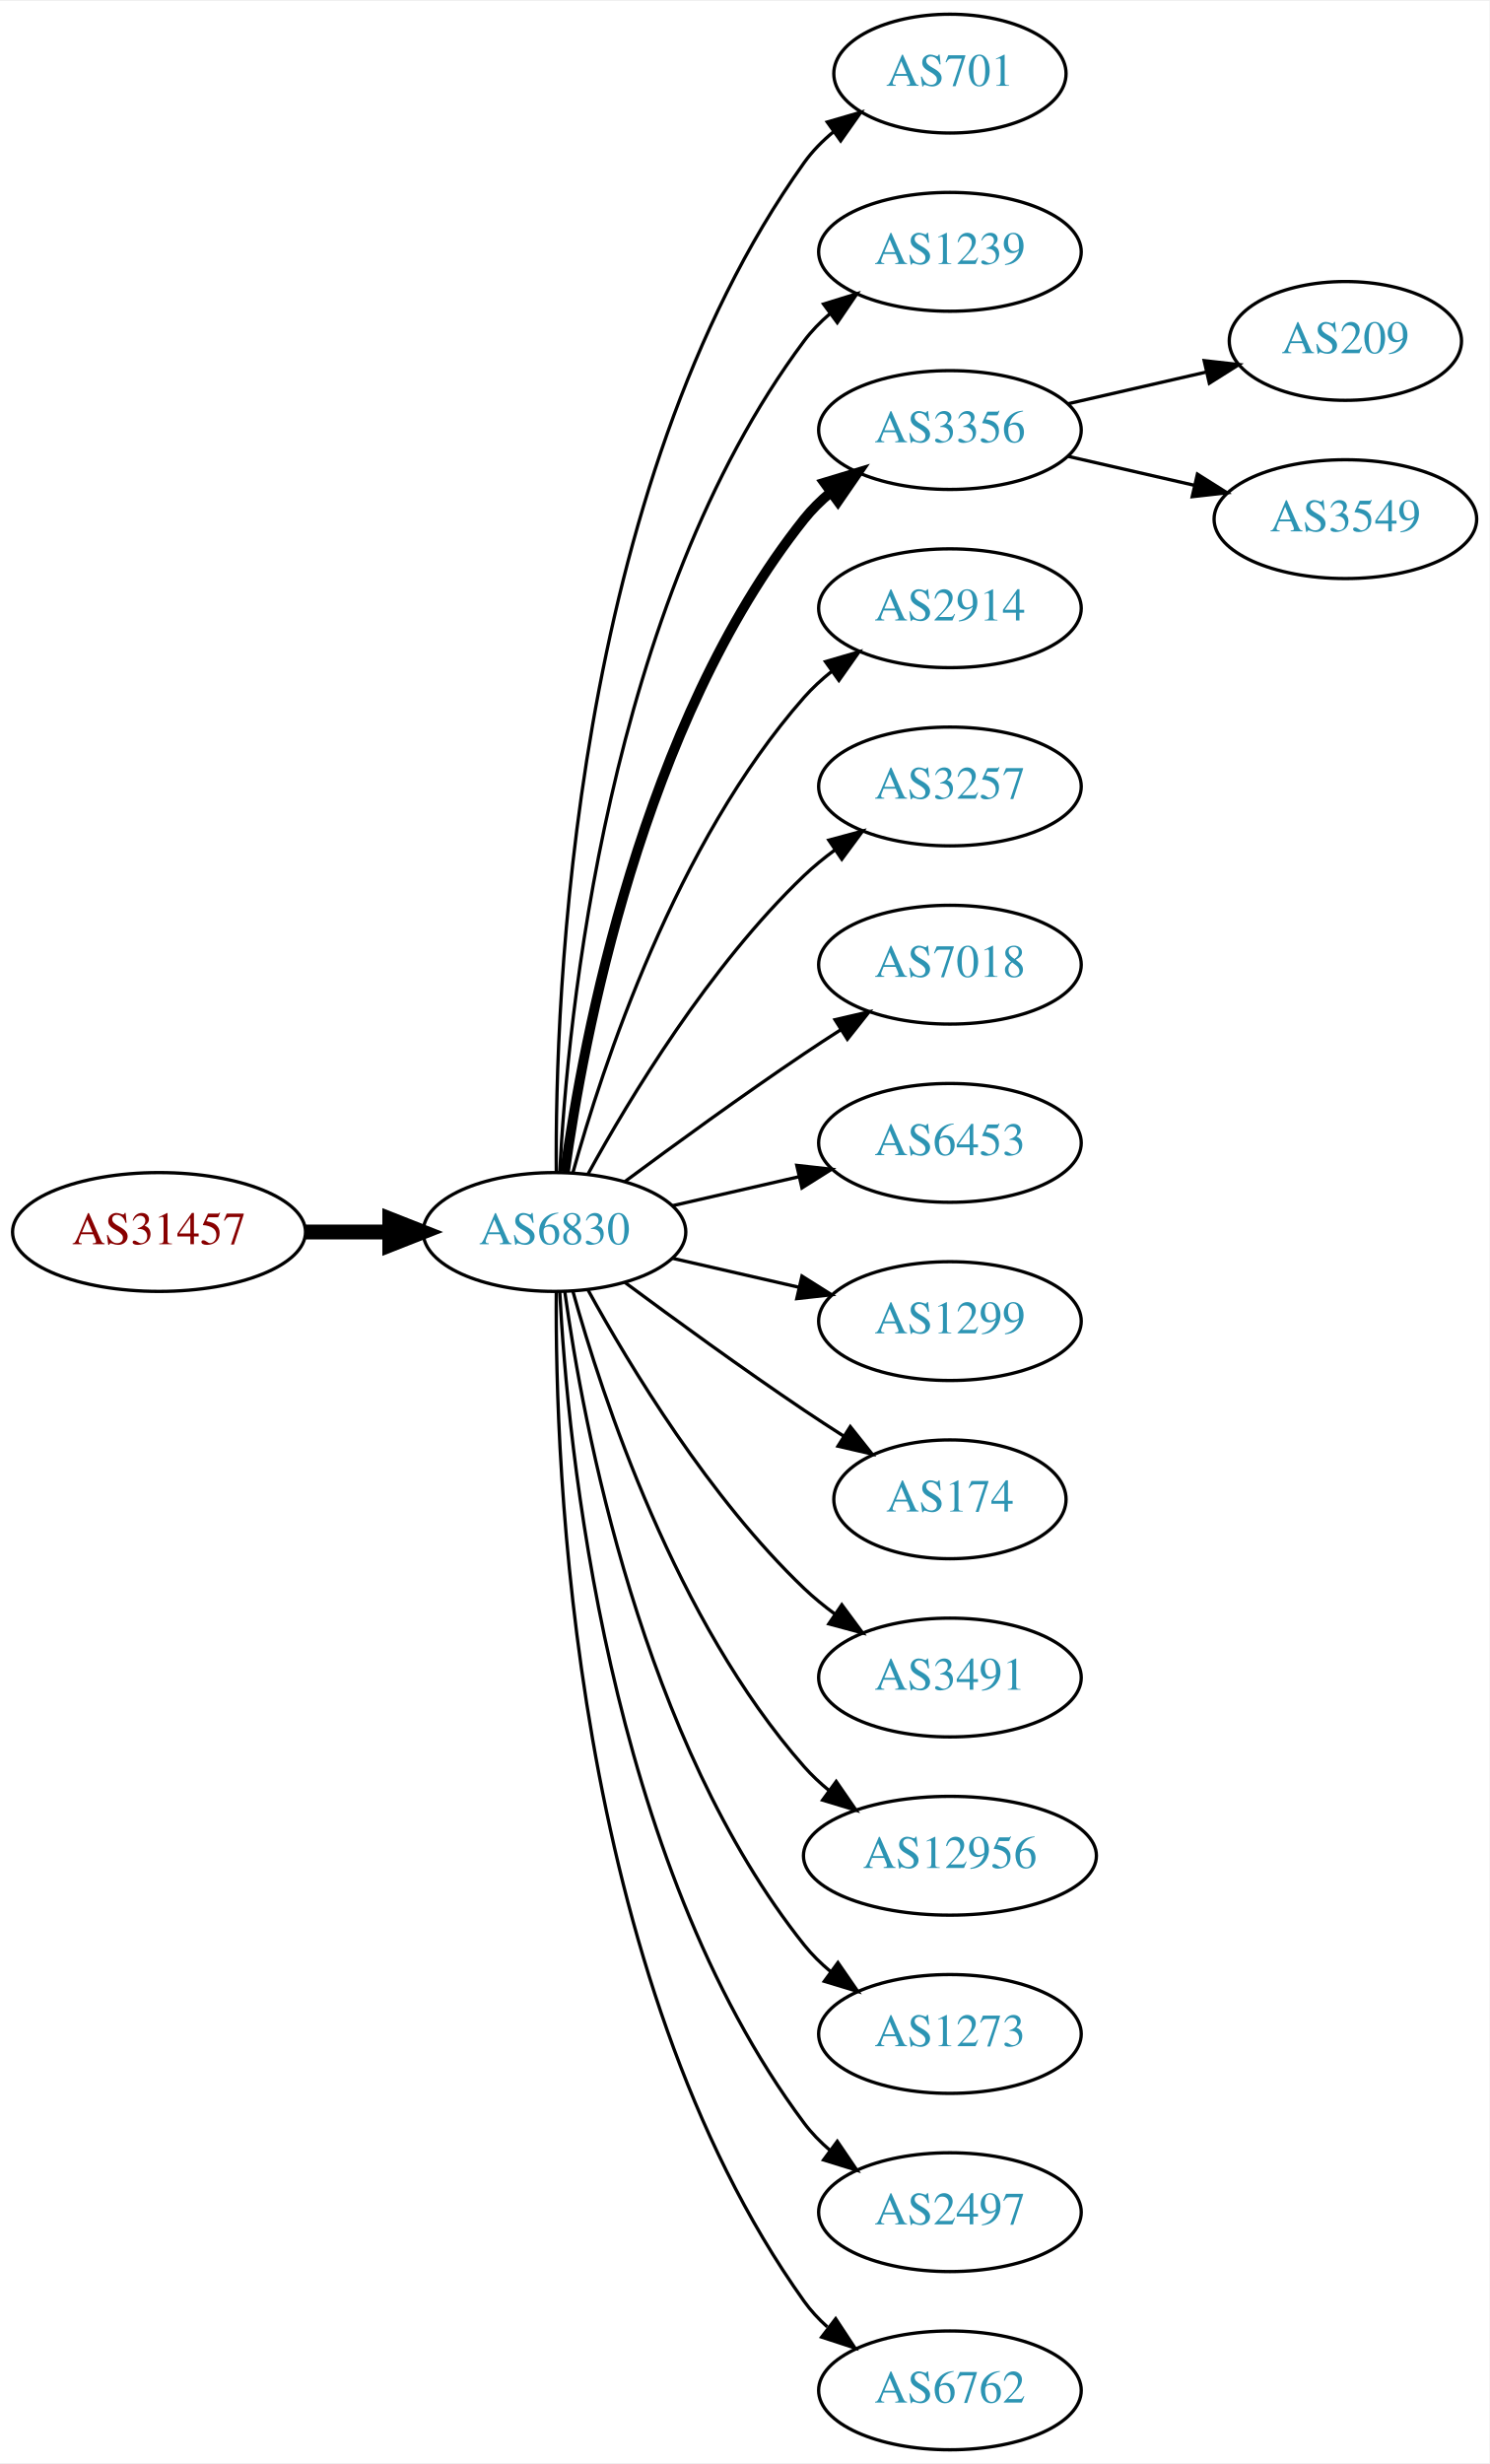
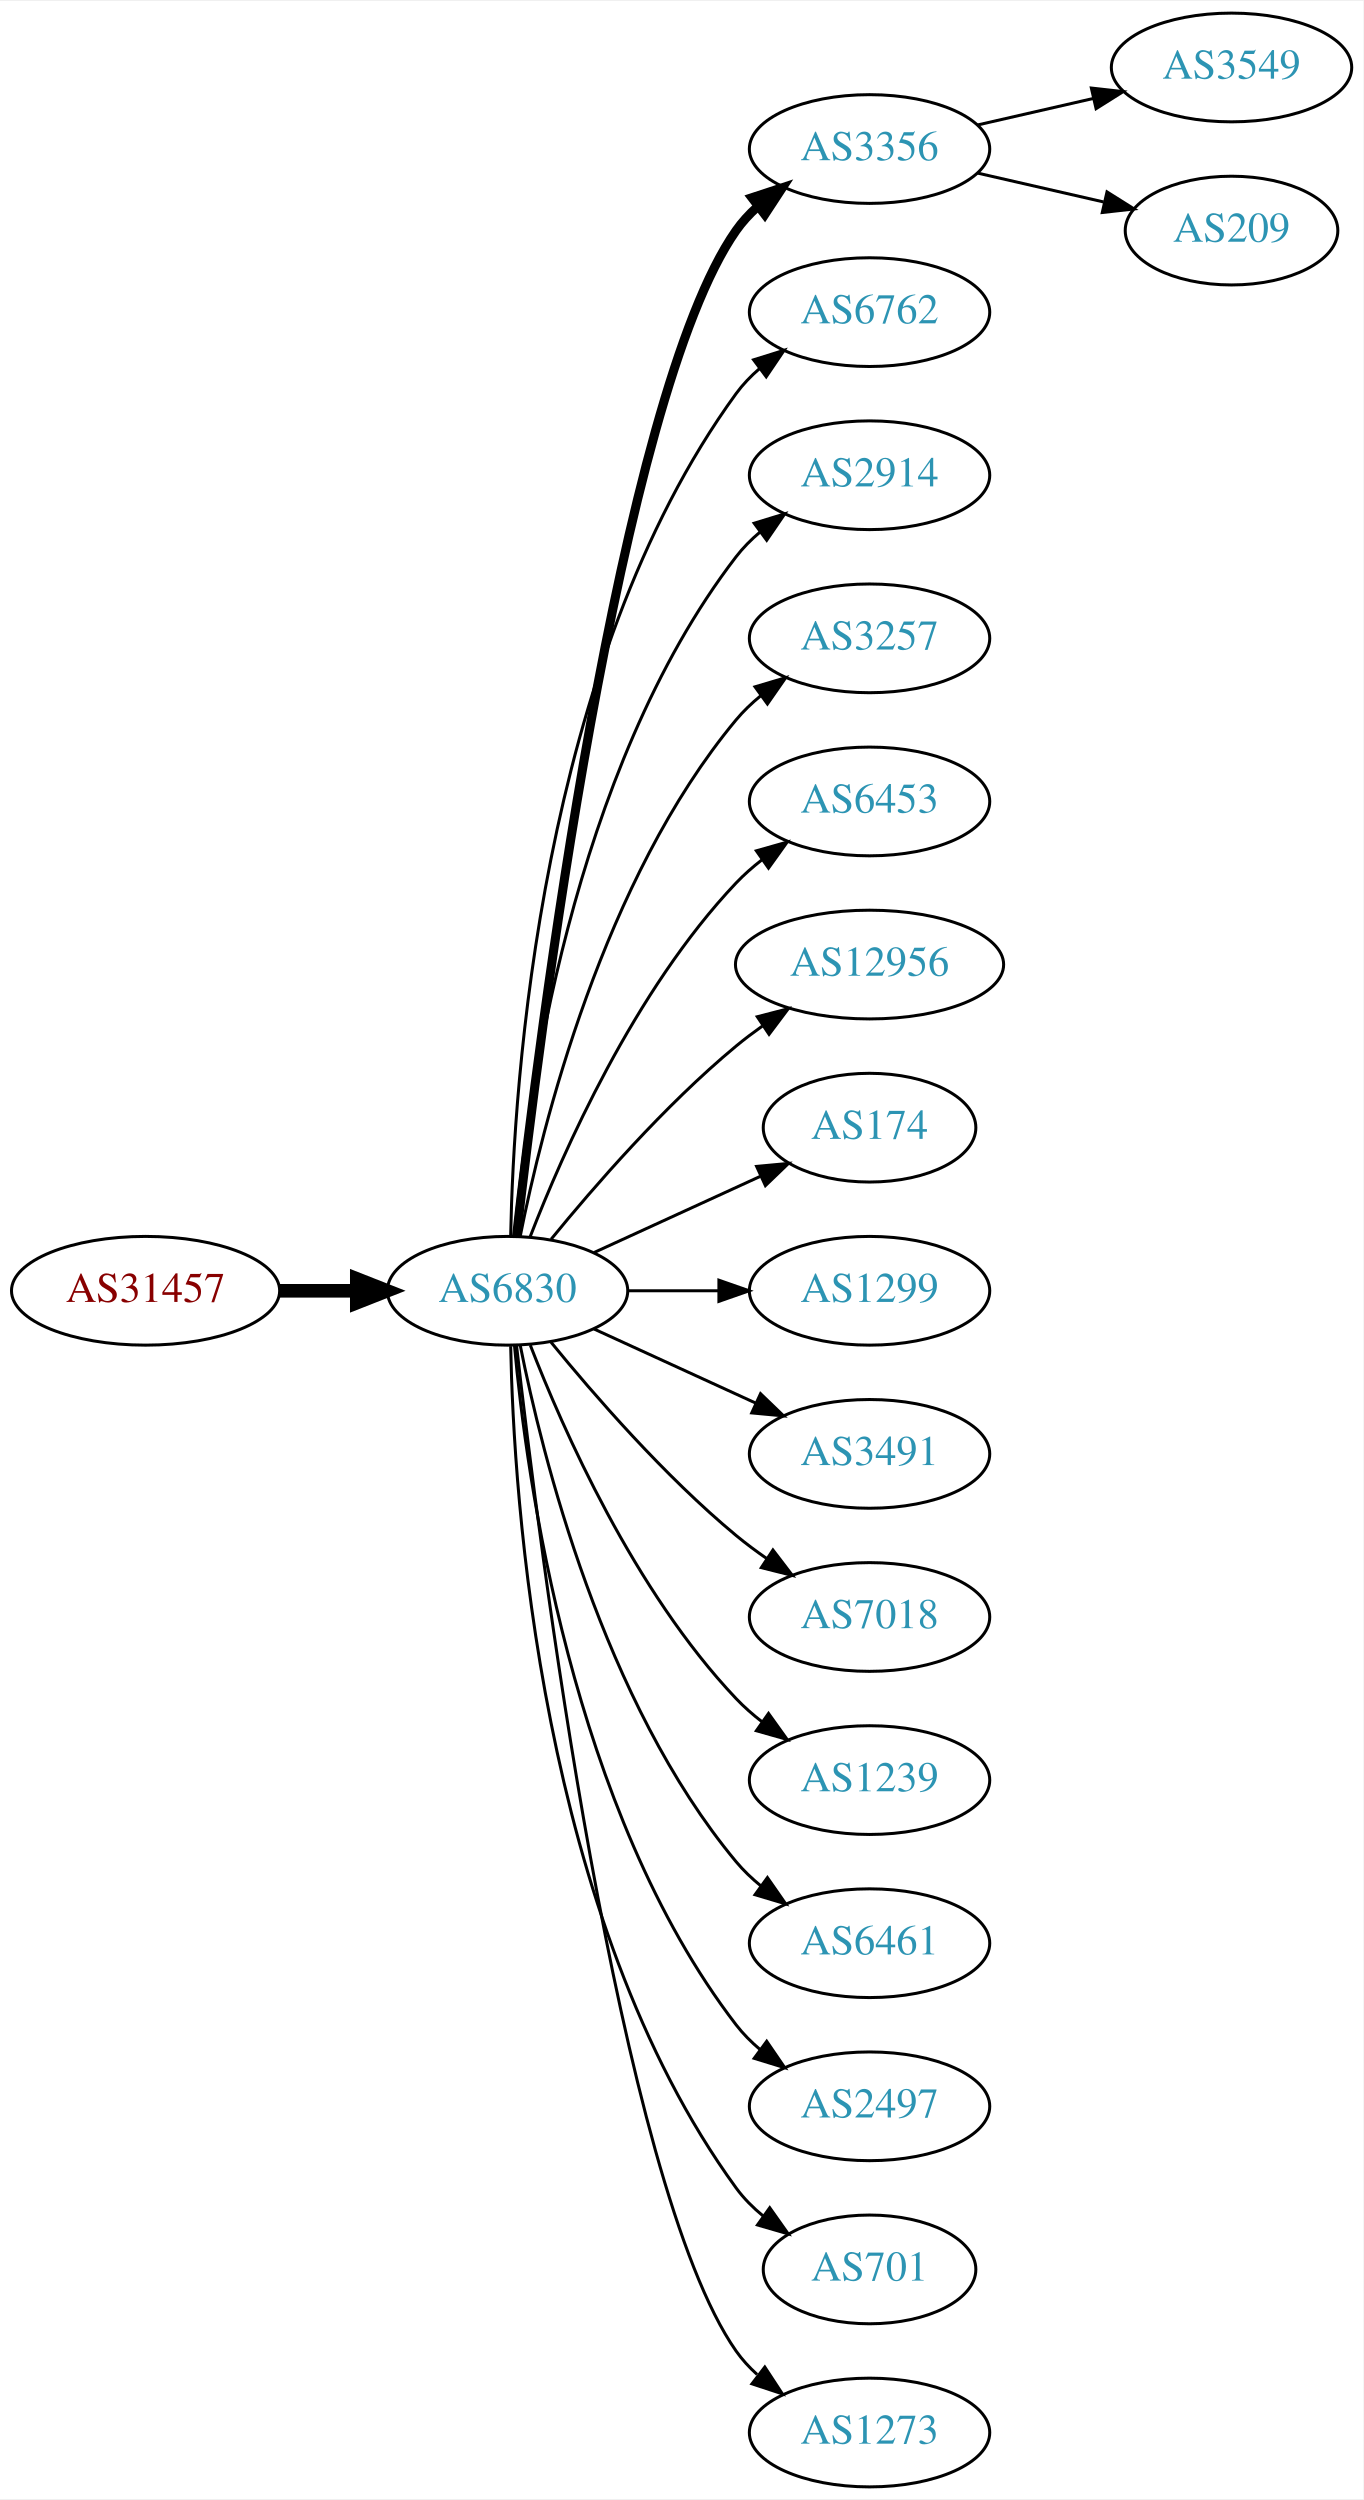
- <svg xmlns="http://www.w3.org/2000/svg" xmlns:xlink="http://www.w3.org/1999/xlink" width="451pt" height="746pt" viewBox="0.00 0.00 451.37 746.00">
-   <g id="graph0" class="graph" transform="scale(1 1) rotate(0) translate(4 742)">
-     <polygon fill="white" stroke="none" points="-4,4 -4,-742 447.37,-742 447.37,4 -4,4" />
+ <svg xmlns="http://www.w3.org/2000/svg" xmlns:xlink="http://www.w3.org/1999/xlink" width="451pt" height="827pt" viewBox="0.00 0.00 451.37 827.00">
+   <g id="graph0" class="graph" transform="scale(1 1) rotate(0) translate(4 823)">
+     <polygon fill="white" stroke="none" points="-4,4 -4,-823 447.37,-823 447.37,4 -4,4" />
    <g id="node1" class="node">
      <g id="a_node1">
        <a xlink:href="/asn/31457" xlink:title="AS31457 ~ Eos Data Systems GmbH [AT]">
-           <ellipse fill="#ffffff" stroke="black" cx="44.196" cy="-369" rx="44.393" ry="18" />
-           <text text-anchor="middle" x="44.196" y="-365.3" font-family="Times,serif" font-size="14.00" fill="#880000">AS31457</text>
+           <ellipse fill="#ffffff" stroke="black" cx="44.196" cy="-396" rx="44.393" ry="18" />
+           <text text-anchor="middle" x="44.196" y="-392.3" font-family="Times,serif" font-size="14.00" fill="#880000">AS31457</text>
        </a>
      </g>
    </g>
    <g id="node2" class="node">
      <g id="a_node2">
        <a xlink:href="/asn/6830" xlink:title="AS6830 ~ LGI-UPC [AT]">
-           <ellipse fill="#ffffff" stroke="black" cx="164.039" cy="-369" rx="39.794" ry="18" />
-           <text text-anchor="middle" x="164.039" y="-365.3" font-family="Times,serif" font-size="14.00" fill="#2c94b3">AS6830</text>
+           <ellipse fill="#ffffff" stroke="black" cx="164.039" cy="-396" rx="39.794" ry="18" />
+           <text text-anchor="middle" x="164.039" y="-392.3" font-family="Times,serif" font-size="14.00" fill="#2c94b3">AS6830</text>
        </a>
      </g>
    </g>
    <g id="edge1" class="edge">
-       <path fill="none" stroke="black" stroke-width="4.5" d="M88.407,-369C96.72,-369 105.482,-369 113.965,-369" />
-       <polygon fill="black" stroke="black" stroke-width="4.5" points="114.123,-372.938 124.123,-369 114.123,-365.063 114.123,-372.938" />
+       <path fill="none" stroke="black" stroke-width="4.5" d="M88.407,-396C96.72,-396 105.482,-396 113.965,-396" />
+       <polygon fill="black" stroke="black" stroke-width="4.5" points="114.123,-399.938 124.123,-396 114.123,-392.063 114.123,-399.938" />
    </g>
    <g id="node3" class="node">
      <g id="a_node3">
-         <a xlink:href="/asn/701" xlink:title="AS701 ~ UUNET [US]">
-           <ellipse fill="#ffffff" stroke="black" cx="283.881" cy="-720" rx="35.194" ry="18" />
-           <text text-anchor="middle" x="283.881" y="-716.3" font-family="Times,serif" font-size="14.00" fill="#2c94b3">AS701</text>
+         <a xlink:href="/asn/3356" xlink:title="AS3356 ~ Level 3 Parent, LLC [US]">
+           <ellipse fill="#ffffff" stroke="black" cx="283.881" cy="-774" rx="39.794" ry="18" />
+           <text text-anchor="middle" x="283.881" y="-770.3" font-family="Times,serif" font-size="14.00" fill="#2c94b3">AS3356</text>
        </a>
      </g>
    </g>
    <g id="edge2" class="edge">
-       <path fill="none" stroke="black" d="M164.587,-387.063C164.168,-439.503 169.322,-594.293 239.685,-693 242.168,-696.484 245.256,-699.615 248.63,-702.402" />
-       <polygon fill="black" stroke="black" points="246.702,-705.326 256.875,-708.287 250.769,-699.629 246.702,-705.326" />
+       <path fill="none" stroke="black" stroke-width="3" d="M167.009,-414.101C174.237,-477.928 200.915,-691.628 239.685,-747 241.663,-749.825 244.041,-752.416 246.652,-754.779" />
+       <polygon fill="black" stroke="black" stroke-width="3" points="244.945,-757.881 255.01,-761.188 249.204,-752.326 244.945,-757.881" />
    </g>
    <g id="node4" class="node">
      <g id="a_node4">
-         <a xlink:href="/asn/1239" xlink:title="AS1239 ~ Sprint [US]">
-           <ellipse fill="#ffffff" stroke="black" cx="283.881" cy="-666" rx="39.794" ry="18" />
-           <text text-anchor="middle" x="283.881" y="-662.3" font-family="Times,serif" font-size="14.00" fill="#2c94b3">AS1239</text>
+         <a xlink:href="/asn/6762" xlink:title="AS6762 ~ TELECOM ITALIA SPARKLE S.p.A. [IT]">
+           <ellipse fill="#ffffff" stroke="black" cx="283.881" cy="-720" rx="39.794" ry="18" />
+           <text text-anchor="middle" x="283.881" y="-716.3" font-family="Times,serif" font-size="14.00" fill="#2c94b3">AS6762</text>
        </a>
      </g>
    </g>
    <g id="edge3" class="edge">
-       <path fill="none" stroke="black" d="M165.63,-387.023C168.007,-433.412 179.925,-558.893 239.685,-639 241.933,-642.013 244.624,-644.769 247.551,-647.272" />
-       <polygon fill="black" stroke="black" points="245.582,-650.169 255.702,-653.303 249.746,-644.542 245.582,-650.169" />
+       <path fill="none" stroke="black" d="M165.071,-414.337C166.044,-464.079 174.763,-603.806 239.685,-693 241.897,-696.039 244.565,-698.813 247.477,-701.326" />
+       <polygon fill="black" stroke="black" points="245.495,-704.214 255.608,-707.373 249.672,-698.597 245.495,-704.214" />
    </g>
    <g id="node5" class="node">
      <g id="a_node5">
-         <a xlink:href="/asn/3356" xlink:title="AS3356 ~ Level 3 Parent, LLC [US]">
-           <ellipse fill="#ffffff" stroke="black" cx="283.881" cy="-612" rx="39.794" ry="18" />
-           <text text-anchor="middle" x="283.881" y="-608.3" font-family="Times,serif" font-size="14.00" fill="#2c94b3">AS3356</text>
+         <a xlink:href="/asn/2914" xlink:title="AS2914 ~ NTT America, Inc. [US]">
+           <ellipse fill="#ffffff" stroke="black" cx="283.881" cy="-666" rx="39.794" ry="18" />
+           <text text-anchor="middle" x="283.881" y="-662.3" font-family="Times,serif" font-size="14.00" fill="#2c94b3">AS2914</text>
        </a>
      </g>
    </g>
    <g id="edge4" class="edge">
-       <path fill="none" stroke="black" stroke-width="3" d="M167.178,-387.17C172.678,-426.974 190.504,-523.233 239.685,-585 242.026,-587.94 244.781,-590.649 247.747,-593.121" />
-       <polygon fill="black" stroke="black" stroke-width="3" points="245.812,-596.042 255.953,-599.11 249.939,-590.388 245.812,-596.042" />
+       <path fill="none" stroke="black" d="M166.323,-414.117C170.221,-457.332 185.238,-568.131 239.685,-639 241.975,-641.981 244.695,-644.716 247.639,-647.205" />
+       <polygon fill="black" stroke="black" points="245.686,-650.113 255.816,-653.218 249.833,-644.473 245.686,-650.113" />
    </g>
    <g id="node6" class="node">
      <g id="a_node6">
-         <a xlink:href="/asn/2914" xlink:title="AS2914 ~ NTT America, Inc. [US]">
-           <ellipse fill="#ffffff" stroke="black" cx="283.881" cy="-558" rx="39.794" ry="18" />
-           <text text-anchor="middle" x="283.881" y="-554.3" font-family="Times,serif" font-size="14.00" fill="#2c94b3">AS2914</text>
+         <a xlink:href="/asn/3257" xlink:title="AS3257 ~ GTT [DE]">
+           <ellipse fill="#ffffff" stroke="black" cx="283.881" cy="-612" rx="39.794" ry="18" />
+           <text text-anchor="middle" x="283.881" y="-608.3" font-family="Times,serif" font-size="14.00" fill="#2c94b3">AS3257</text>
        </a>
      </g>
    </g>
    <g id="edge5" class="edge">
-       <path fill="none" stroke="black" d="M169.612,-386.946C178.517,-418.995 200.801,-486.842 239.685,-531 242.169,-533.821 245.019,-536.449 248.044,-538.871" />
-       <polygon fill="black" stroke="black" points="246.162,-541.828 256.334,-544.791 250.23,-536.131 246.162,-541.828" />
+       <path fill="none" stroke="black" d="M168.237,-414.073C175.401,-450.141 195.675,-532.125 239.685,-585 242.09,-587.889 244.886,-590.563 247.879,-593.013" />
+       <polygon fill="black" stroke="black" points="245.967,-595.95 256.122,-598.973 250.069,-590.277 245.967,-595.95" />
    </g>
    <g id="node7" class="node">
      <g id="a_node7">
-         <a xlink:href="/asn/3257" xlink:title="AS3257 ~ GTT [DE]">
-           <ellipse fill="#ffffff" stroke="black" cx="283.881" cy="-504" rx="39.794" ry="18" />
-           <text text-anchor="middle" x="283.881" y="-500.3" font-family="Times,serif" font-size="14.00" fill="#2c94b3">AS3257</text>
+         <a xlink:href="/asn/6453" xlink:title="AS6453 ~ TATA COMMUNICATIONS (AMERICA) INC [US]">
+           <ellipse fill="#ffffff" stroke="black" cx="283.881" cy="-558" rx="39.794" ry="18" />
+           <text text-anchor="middle" x="283.881" y="-554.3" font-family="Times,serif" font-size="14.00" fill="#2c94b3">AS6453</text>
        </a>
      </g>
    </g>
    <g id="edge6" class="edge">
-       <path fill="none" stroke="black" d="M174.28,-386.713C186.825,-409.561 211.002,-449.611 239.685,-477 242.553,-479.739 245.742,-482.347 249.051,-484.785" />
-       <polygon fill="black" stroke="black" points="247.175,-487.742 257.411,-490.477 251.114,-481.956 247.175,-487.742" />
+       <path fill="none" stroke="black" d="M171.562,-413.994C182.312,-441.728 205.969,-495.429 239.685,-531 242.271,-533.728 245.188,-536.294 248.257,-538.677" />
+       <polygon fill="black" stroke="black" points="246.411,-541.658 256.605,-544.543 250.435,-535.93 246.411,-541.658" />
    </g>
    <g id="node8" class="node">
      <g id="a_node8">
-         <a xlink:href="/asn/7018" xlink:title="AS7018 ~ AT&amp;T Services, Inc. [US]">
-           <ellipse fill="#ffffff" stroke="black" cx="283.881" cy="-450" rx="39.794" ry="18" />
-           <text text-anchor="middle" x="283.881" y="-446.3" font-family="Times,serif" font-size="14.00" fill="#2c94b3">AS7018</text>
+         <a xlink:href="/asn/12956" xlink:title="AS12956 ~ TELXIUS [ES]">
+           <ellipse fill="#ffffff" stroke="black" cx="283.881" cy="-504" rx="44.393" ry="18" />
+           <text text-anchor="middle" x="283.881" y="-500.3" font-family="Times,serif" font-size="14.00" fill="#2c94b3">AS12956</text>
        </a>
      </g>
    </g>
    <g id="edge7" class="edge">
-       <path fill="none" stroke="black" d="M185.369,-384.277C200.231,-395.304 220.976,-410.407 239.685,-423 243.234,-425.389 246.984,-427.839 250.733,-430.242" />
-       <polygon fill="black" stroke="black" points="249.059,-433.325 259.381,-435.712 252.801,-427.409 249.059,-433.325" />
+       <path fill="none" stroke="black" d="M178.458,-413.065C192.572,-430.375 215.987,-457.345 239.685,-477 242.423,-479.271 245.367,-481.494 248.384,-483.63" />
+       <polygon fill="black" stroke="black" points="246.716,-486.725 256.973,-489.379 250.61,-480.908 246.716,-486.725" />
    </g>
    <g id="node9" class="node">
      <g id="a_node9">
-         <a xlink:href="/asn/6453" xlink:title="AS6453 ~ TATA COMMUNICATIONS (AMERICA) INC [US]">
-           <ellipse fill="#ffffff" stroke="black" cx="283.881" cy="-396" rx="39.794" ry="18" />
-           <text text-anchor="middle" x="283.881" y="-392.3" font-family="Times,serif" font-size="14.00" fill="#2c94b3">AS6453</text>
+         <a xlink:href="/asn/174" xlink:title="AS174 ~ Cogent Communications [US]">
+           <ellipse fill="#ffffff" stroke="black" cx="283.881" cy="-450" rx="35.194" ry="18" />
+           <text text-anchor="middle" x="283.881" y="-446.3" font-family="Times,serif" font-size="14.00" fill="#2c94b3">AS174</text>
        </a>
      </g>
    </g>
    <g id="edge8" class="edge">
-       <path fill="none" stroke="black" d="M199.758,-376.955C211.758,-379.704 225.379,-382.825 238.071,-385.733" />
-       <polygon fill="black" stroke="black" points="237.474,-389.187 248.003,-388.009 239.037,-382.364 237.474,-389.187" />
+       <path fill="none" stroke="black" d="M192.667,-408.661C209.084,-416.183 230.065,-425.798 247.662,-433.861" />
+       <polygon fill="black" stroke="black" points="246.49,-437.174 257.04,-438.158 249.407,-430.811 246.49,-437.174" />
    </g>
    <g id="node10" class="node">
      <g id="a_node10">
        <a xlink:href="/asn/1299" xlink:title="AS1299 ~ Telia Carrier [EU]">
-           <ellipse fill="#ffffff" stroke="black" cx="283.881" cy="-342" rx="39.794" ry="18" />
-           <text text-anchor="middle" x="283.881" y="-338.3" font-family="Times,serif" font-size="14.00" fill="#2c94b3">AS1299</text>
+           <ellipse fill="#ffffff" stroke="black" cx="283.881" cy="-396" rx="39.794" ry="18" />
+           <text text-anchor="middle" x="283.881" y="-392.3" font-family="Times,serif" font-size="14.00" fill="#2c94b3">AS1299</text>
        </a>
      </g>
    </g>
    <g id="edge9" class="edge">
-       <path fill="none" stroke="black" d="M199.758,-361.045C211.758,-358.296 225.379,-355.175 238.071,-352.267" />
-       <polygon fill="black" stroke="black" points="239.037,-355.636 248.003,-349.991 237.474,-348.813 239.037,-355.636" />
+       <path fill="none" stroke="black" d="M203.951,-396C213.505,-396 223.854,-396 233.817,-396" />
+       <polygon fill="black" stroke="black" points="234.009,-399.5 244.009,-396 234.009,-392.5 234.009,-399.5" />
    </g>
    <g id="node11" class="node">
      <g id="a_node11">
-         <a xlink:href="/asn/174" xlink:title="AS174 ~ Cogent Communications [US]">
-           <ellipse fill="#ffffff" stroke="black" cx="283.881" cy="-288" rx="35.194" ry="18" />
-           <text text-anchor="middle" x="283.881" y="-284.3" font-family="Times,serif" font-size="14.00" fill="#2c94b3">AS174</text>
+         <a xlink:href="/asn/3491" xlink:title="AS3491 ~ PCCW Global, Inc. [US]">
+           <ellipse fill="#ffffff" stroke="black" cx="283.881" cy="-342" rx="39.794" ry="18" />
+           <text text-anchor="middle" x="283.881" y="-338.3" font-family="Times,serif" font-size="14.00" fill="#2c94b3">AS3491</text>
        </a>
      </g>
    </g>
    <g id="edge10" class="edge">
-       <path fill="none" stroke="black" d="M185.369,-353.723C200.231,-342.696 220.976,-327.593 239.685,-315 243.502,-312.431 247.552,-309.79 251.583,-307.214" />
-       <polygon fill="black" stroke="black" points="253.687,-310.025 260.277,-301.729 249.952,-304.105 253.687,-310.025" />
+       <path fill="none" stroke="black" d="M192.667,-383.339C208.624,-376.027 228.895,-366.739 246.178,-358.819" />
+       <polygon fill="black" stroke="black" points="247.793,-361.929 255.425,-354.581 244.876,-355.565 247.793,-361.929" />
    </g>
    <g id="node12" class="node">
      <g id="a_node12">
-         <a xlink:href="/asn/3491" xlink:title="AS3491 ~ PCCW Global, Inc. [US]">
-           <ellipse fill="#ffffff" stroke="black" cx="283.881" cy="-234" rx="39.794" ry="18" />
-           <text text-anchor="middle" x="283.881" y="-230.3" font-family="Times,serif" font-size="14.00" fill="#2c94b3">AS3491</text>
+         <a xlink:href="/asn/7018" xlink:title="AS7018 ~ AT&amp;T Services, Inc. [US]">
+           <ellipse fill="#ffffff" stroke="black" cx="283.881" cy="-288" rx="39.794" ry="18" />
+           <text text-anchor="middle" x="283.881" y="-284.3" font-family="Times,serif" font-size="14.00" fill="#2c94b3">AS7018</text>
        </a>
      </g>
    </g>
    <g id="edge11" class="edge">
-       <path fill="none" stroke="black" d="M174.28,-351.287C186.825,-328.439 211.002,-288.389 239.685,-261 242.553,-258.261 245.742,-255.653 249.051,-253.215" />
-       <polygon fill="black" stroke="black" points="251.114,-256.044 257.411,-247.523 247.175,-250.258 251.114,-256.044" />
+       <path fill="none" stroke="black" d="M178.458,-378.935C192.572,-361.625 215.987,-334.655 239.685,-315 242.901,-312.332 246.402,-309.73 249.972,-307.259" />
+       <polygon fill="black" stroke="black" points="251.896,-310.183 258.329,-301.764 248.05,-304.334 251.896,-310.183" />
    </g>
    <g id="node13" class="node">
      <g id="a_node13">
-         <a xlink:href="/asn/12956" xlink:title="AS12956 ~ TELXIUS [ES]">
-           <ellipse fill="#ffffff" stroke="black" cx="283.881" cy="-180" rx="44.393" ry="18" />
-           <text text-anchor="middle" x="283.881" y="-176.3" font-family="Times,serif" font-size="14.00" fill="#2c94b3">AS12956</text>
+         <a xlink:href="/asn/1239" xlink:title="AS1239 ~ Sprint [US]">
+           <ellipse fill="#ffffff" stroke="black" cx="283.881" cy="-234" rx="39.794" ry="18" />
+           <text text-anchor="middle" x="283.881" y="-230.3" font-family="Times,serif" font-size="14.00" fill="#2c94b3">AS1239</text>
        </a>
      </g>
    </g>
    <g id="edge12" class="edge">
-       <path fill="none" stroke="black" d="M169.612,-351.054C178.517,-319.005 200.801,-251.158 239.685,-207 241.975,-204.399 244.577,-201.962 247.34,-199.699" />
-       <polygon fill="black" stroke="black" points="249.419,-202.515 255.434,-193.792 245.293,-196.86 249.419,-202.515" />
+       <path fill="none" stroke="black" d="M171.562,-378.006C182.312,-350.272 205.969,-296.571 239.685,-261 242.271,-258.272 245.188,-255.706 248.257,-253.323" />
+       <polygon fill="black" stroke="black" points="250.435,-256.07 256.605,-247.457 246.411,-250.342 250.435,-256.07" />
    </g>
    <g id="node14" class="node">
      <g id="a_node14">
-         <a xlink:href="/asn/1273" xlink:title="AS1273 ~ Vodafone Group PLC [EU]">
-           <ellipse fill="#ffffff" stroke="black" cx="283.881" cy="-126" rx="39.794" ry="18" />
-           <text text-anchor="middle" x="283.881" y="-122.3" font-family="Times,serif" font-size="14.00" fill="#2c94b3">AS1273</text>
+         <a xlink:href="/asn/6461" xlink:title="AS6461 ~ Zayo Bandwidth [US]">
+           <ellipse fill="#ffffff" stroke="black" cx="283.881" cy="-180" rx="39.794" ry="18" />
+           <text text-anchor="middle" x="283.881" y="-176.3" font-family="Times,serif" font-size="14.00" fill="#2c94b3">AS6461</text>
        </a>
      </g>
    </g>
    <g id="edge13" class="edge">
-       <path fill="none" stroke="black" d="M167.178,-350.83C172.678,-311.026 190.504,-214.767 239.685,-153 242.026,-150.06 244.781,-147.351 247.747,-144.879" />
-       <polygon fill="black" stroke="black" points="249.939,-147.612 255.953,-138.89 245.812,-141.958 249.939,-147.612" />
+       <path fill="none" stroke="black" d="M168.237,-377.927C175.401,-341.859 195.675,-259.875 239.685,-207 242.09,-204.111 244.886,-201.437 247.879,-198.987" />
+       <polygon fill="black" stroke="black" points="250.069,-201.723 256.122,-193.027 245.967,-196.05 250.069,-201.723" />
    </g>
    <g id="node15" class="node">
      <g id="a_node15">
        <a xlink:href="/asn/2497" xlink:title="AS2497 ~ Internet Initiative Japan Inc. [JP]">
-           <ellipse fill="#ffffff" stroke="black" cx="283.881" cy="-72" rx="39.794" ry="18" />
-           <text text-anchor="middle" x="283.881" y="-68.3" font-family="Times,serif" font-size="14.00" fill="#2c94b3">AS2497</text>
+           <ellipse fill="#ffffff" stroke="black" cx="283.881" cy="-126" rx="39.794" ry="18" />
+           <text text-anchor="middle" x="283.881" y="-122.3" font-family="Times,serif" font-size="14.00" fill="#2c94b3">AS2497</text>
        </a>
      </g>
    </g>
    <g id="edge14" class="edge">
-       <path fill="none" stroke="black" d="M165.63,-350.977C168.007,-304.588 179.925,-179.107 239.685,-99 241.933,-95.987 244.624,-93.231 247.551,-90.728" />
-       <polygon fill="black" stroke="black" points="249.746,-93.459 255.702,-84.697 245.582,-87.831 249.746,-93.459" />
+       <path fill="none" stroke="black" d="M166.323,-377.883C170.221,-334.668 185.238,-223.869 239.685,-153 241.975,-150.019 244.695,-147.284 247.639,-144.795" />
+       <polygon fill="black" stroke="black" points="249.833,-147.527 255.816,-138.782 245.686,-141.887 249.833,-147.527" />
    </g>
    <g id="node16" class="node">
      <g id="a_node16">
-         <a xlink:href="/asn/6762" xlink:title="AS6762 ~ TELECOM ITALIA SPARKLE S.p.A. [IT]">
-           <ellipse fill="#ffffff" stroke="black" cx="283.881" cy="-18" rx="39.794" ry="18" />
-           <text text-anchor="middle" x="283.881" y="-14.3" font-family="Times,serif" font-size="14.00" fill="#2c94b3">AS6762</text>
+         <a xlink:href="/asn/701" xlink:title="AS701 ~ UUNET [US]">
+           <ellipse fill="#ffffff" stroke="black" cx="283.881" cy="-72" rx="35.194" ry="18" />
+           <text text-anchor="middle" x="283.881" y="-68.3" font-family="Times,serif" font-size="14.00" fill="#2c94b3">AS701</text>
        </a>
      </g>
    </g>
    <g id="edge15" class="edge">
-       <path fill="none" stroke="black" d="M164.587,-350.937C164.168,-298.497 169.322,-143.707 239.685,-45 241.687,-42.191 244.082,-39.612 246.703,-37.257" />
-       <polygon fill="black" stroke="black" points="249.255,-39.712 255.079,-30.861 245.007,-34.148 249.255,-39.712" />
+       <path fill="none" stroke="black" d="M165.071,-377.663C166.044,-327.921 174.763,-188.194 239.685,-99 242.203,-95.541 245.311,-92.425 248.698,-89.647" />
+       <polygon fill="black" stroke="black" points="250.837,-92.42 256.956,-83.771 246.778,-86.716 250.837,-92.42" />
    </g>
    <g id="node17" class="node">
      <g id="a_node17">
-         <a xlink:href="/asn/209" xlink:title="AS209 ~ CenturyLink Communications, LLC [US]">
-           <ellipse fill="#ffffff" stroke="black" cx="403.724" cy="-639" rx="35.194" ry="18" />
-           <text text-anchor="middle" x="403.724" y="-635.3" font-family="Times,serif" font-size="14.00" fill="#2c94b3">AS209</text>
+         <a xlink:href="/asn/1273" xlink:title="AS1273 ~ Vodafone Group PLC [EU]">
+           <ellipse fill="#ffffff" stroke="black" cx="283.881" cy="-18" rx="39.794" ry="18" />
+           <text text-anchor="middle" x="283.881" y="-14.3" font-family="Times,serif" font-size="14.00" fill="#2c94b3">AS1273</text>
        </a>
      </g>
    </g>
    <g id="edge16" class="edge">
-       <path fill="none" stroke="black" d="M319.6,-619.955C332.693,-622.955 347.715,-626.396 361.356,-629.522" />
-       <polygon fill="black" stroke="black" points="360.934,-633.016 371.463,-631.838 362.497,-626.193 360.934,-633.016" />
+       <path fill="none" stroke="black" d="M167.009,-377.899C174.237,-314.072 200.915,-100.372 239.685,-45 241.663,-42.175 244.041,-39.584 246.652,-37.221" />
+       <polygon fill="black" stroke="black" points="249.204,-39.674 255.01,-30.812 244.945,-34.119 249.204,-39.674" />
    </g>
    <g id="node18" class="node">
      <g id="a_node18">
        <a xlink:href="/asn/3549" xlink:title="AS3549 ~ Level 3 Parent, LLC [US]">
-           <ellipse fill="#ffffff" stroke="black" cx="403.724" cy="-585" rx="39.794" ry="18" />
-           <text text-anchor="middle" x="403.724" y="-581.3" font-family="Times,serif" font-size="14.00" fill="#2c94b3">AS3549</text>
+           <ellipse fill="#ffffff" stroke="black" cx="403.724" cy="-801" rx="39.794" ry="18" />
+           <text text-anchor="middle" x="403.724" y="-797.3" font-family="Times,serif" font-size="14.00" fill="#2c94b3">AS3549</text>
        </a>
      </g>
    </g>
    <g id="edge17" class="edge">
-       <path fill="none" stroke="black" d="M319.6,-604.045C331.6,-601.296 345.221,-598.175 357.914,-595.267" />
-       <polygon fill="black" stroke="black" points="358.88,-598.636 367.845,-592.991 357.316,-591.813 358.88,-598.636" />
+       <path fill="none" stroke="black" d="M319.6,-781.955C331.6,-784.704 345.221,-787.825 357.914,-790.733" />
+       <polygon fill="black" stroke="black" points="357.316,-794.187 367.845,-793.009 358.88,-787.364 357.316,-794.187" />
+     </g>
+     <g id="node19" class="node">
+       <g id="a_node19">
+         <a xlink:href="/asn/209" xlink:title="AS209 ~ CenturyLink Communications, LLC [US]">
+           <ellipse fill="#ffffff" stroke="black" cx="403.724" cy="-747" rx="35.194" ry="18" />
+           <text text-anchor="middle" x="403.724" y="-743.3" font-family="Times,serif" font-size="14.00" fill="#2c94b3">AS209</text>
+         </a>
+       </g>
+     </g>
+     <g id="edge18" class="edge">
+       <path fill="none" stroke="black" d="M319.6,-766.045C332.693,-763.045 347.715,-759.604 361.356,-756.478" />
+       <polygon fill="black" stroke="black" points="362.497,-759.807 371.463,-754.162 360.934,-752.984 362.497,-759.807" />
    </g>
  </g>
</svg>
